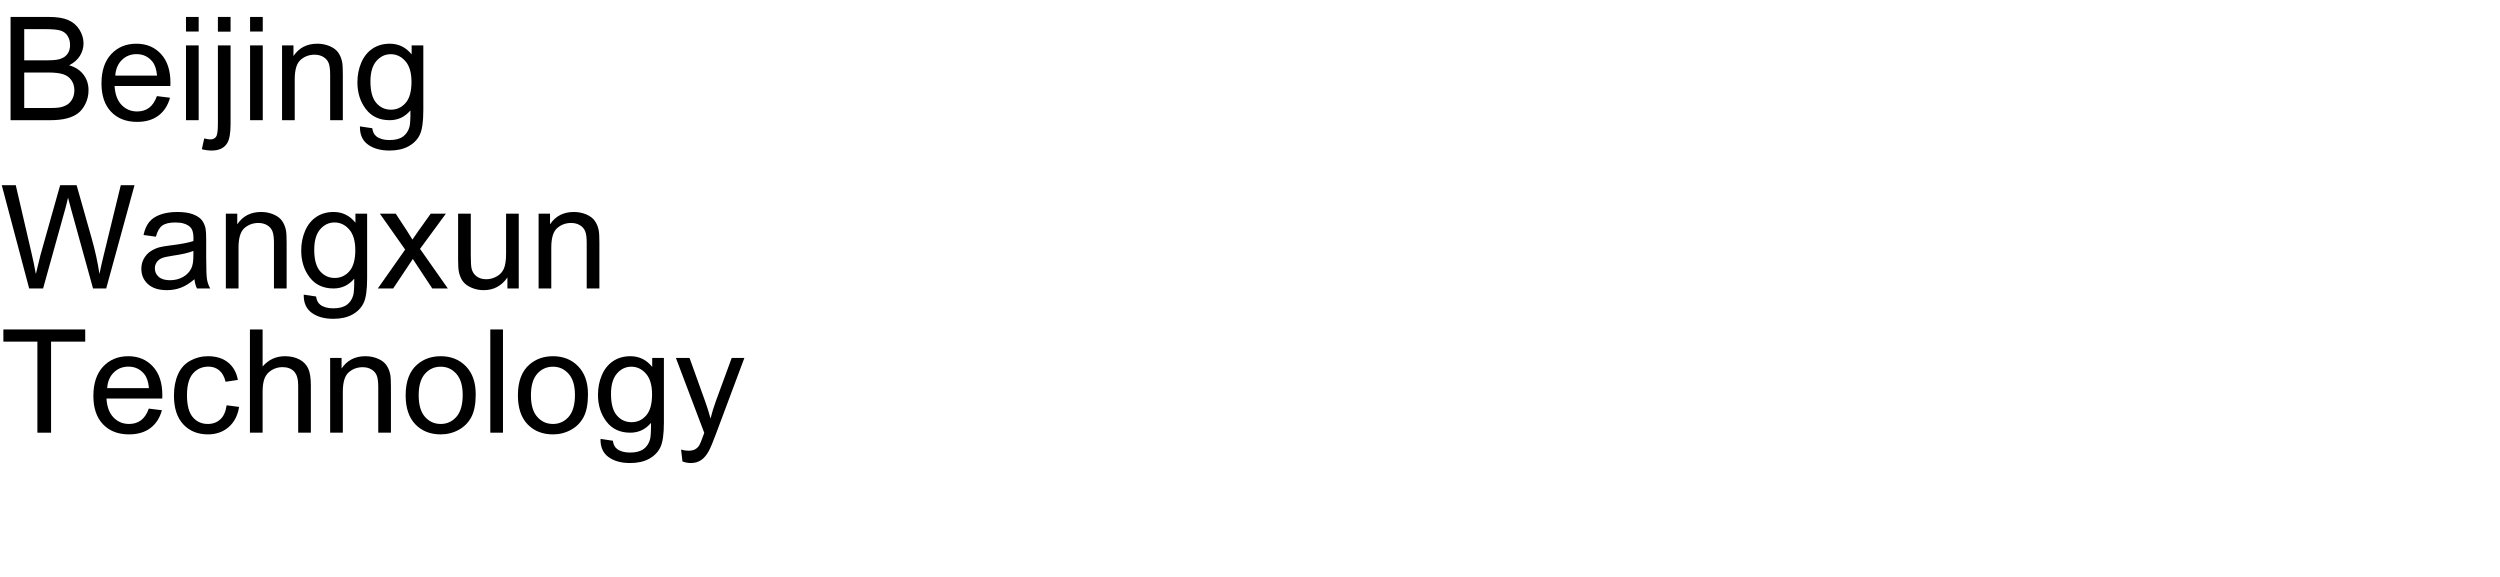
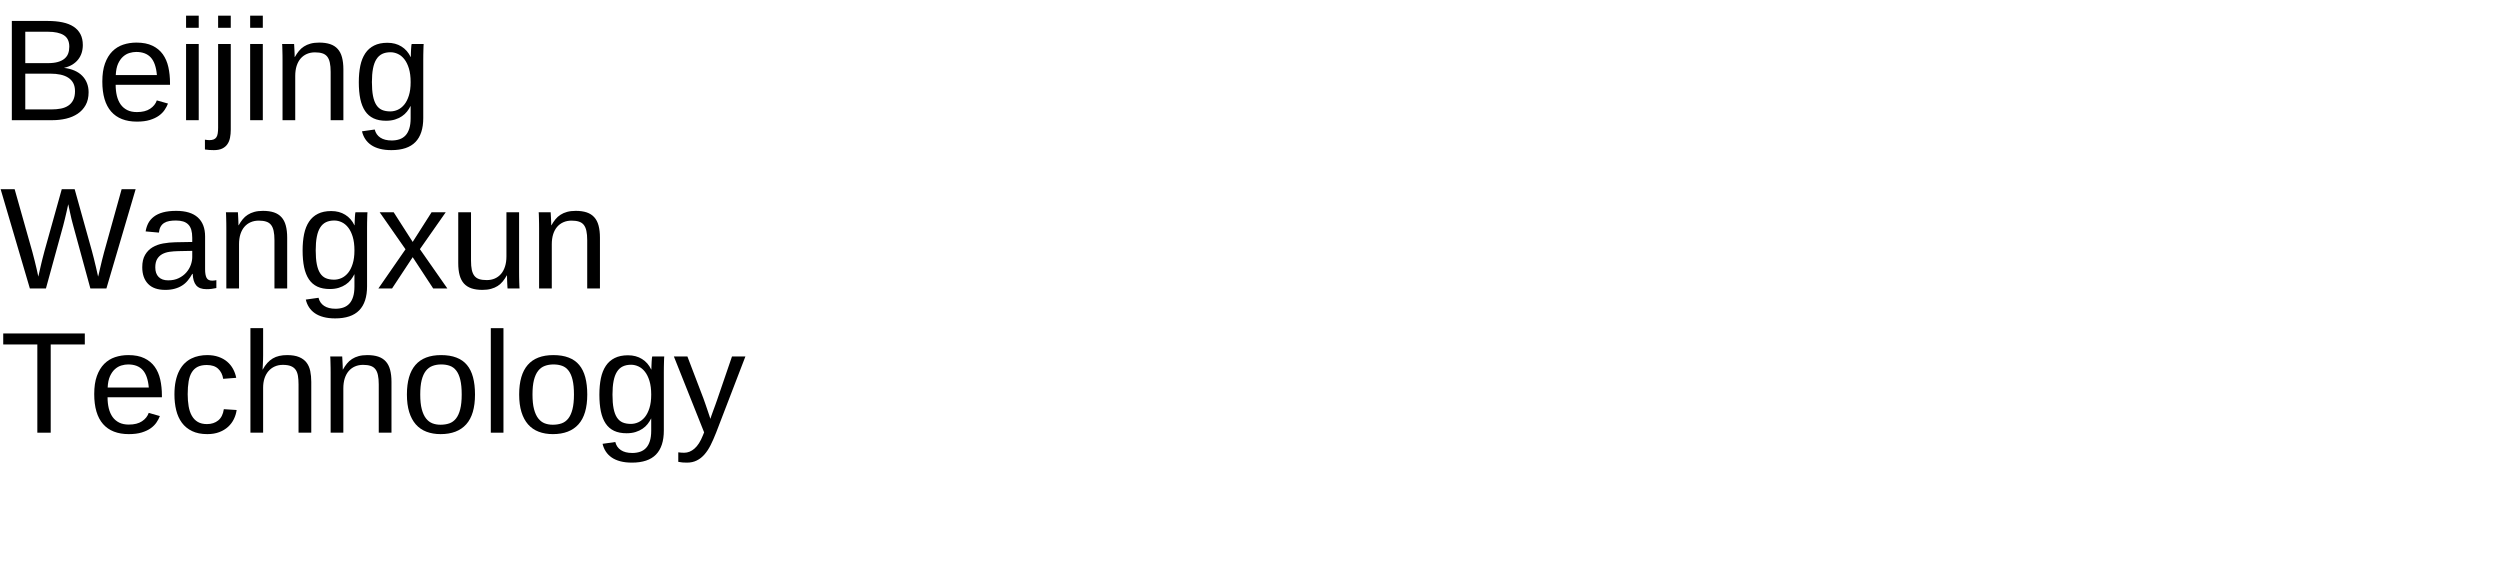
- <svg xmlns="http://www.w3.org/2000/svg" xmlns:xlink="http://www.w3.org/1999/xlink" width="1040" height="240" viewBox="0 0 1040 240">
+ <svg xmlns="http://www.w3.org/2000/svg" xmlns:xlink="http://www.w3.org/1999/xlink" width="1040pt" height="240pt" viewBox="0 0 1040 240" version="1.1">
  <defs>
    <g>
-       <g id="glyph-0-0">
-         <path d="M 4.395 0 L 4.395 -42.949 L 20.508 -42.949 C 23.789 -42.949 26.422 -42.516 28.402 -41.645 C 30.387 -40.777 31.938 -39.438 33.062 -37.633 C 34.184 -35.824 34.746 -33.938 34.746 -31.961 C 34.746 -30.125 34.25 -28.398 33.25 -26.777 C 32.254 -25.156 30.75 -23.848 28.742 -22.852 C 31.34 -22.09 33.336 -20.789 34.73 -18.953 C 36.129 -17.117 36.828 -14.953 36.828 -12.453 C 36.828 -10.441 36.402 -8.57 35.551 -6.84 C 34.703 -5.113 33.652 -3.781 32.402 -2.844 C 31.152 -1.906 29.586 -1.195 27.699 -0.719 C 25.816 -0.238 23.508 0 20.773 0 Z M 10.078 -24.902 L 19.367 -24.902 C 21.887 -24.902 23.691 -25.07 24.785 -25.398 C 26.23 -25.828 27.32 -26.543 28.051 -27.539 C 28.785 -28.535 29.148 -29.785 29.148 -31.289 C 29.148 -32.715 28.809 -33.969 28.125 -35.055 C 27.441 -36.137 26.465 -36.879 25.195 -37.281 C 23.926 -37.68 21.75 -37.883 18.664 -37.883 L 10.078 -37.883 Z M 10.078 -5.07 L 20.773 -5.07 C 22.609 -5.07 23.898 -5.137 24.641 -5.273 C 25.949 -5.508 27.039 -5.898 27.922 -6.445 C 28.801 -6.992 29.523 -7.789 30.086 -8.832 C 30.652 -9.879 30.938 -11.086 30.938 -12.453 C 30.938 -14.055 30.527 -15.445 29.707 -16.625 C 28.887 -17.809 27.75 -18.637 26.293 -19.117 C 24.84 -19.594 22.742 -19.836 20.008 -19.836 L 10.078 -19.836 Z M 10.078 -5.07 " />
-       </g>
-       <g id="glyph-0-1">
-         <path d="M 25.254 -10.02 L 30.703 -9.344 C 29.844 -6.16 28.25 -3.691 25.93 -1.934 C 23.605 -0.176 20.633 0.703 17.023 0.703 C 12.473 0.703 8.863 -0.699 6.195 -3.5 C 3.531 -6.305 2.195 -10.234 2.195 -15.293 C 2.195 -20.527 3.547 -24.59 6.242 -27.48 C 8.938 -30.371 12.43 -31.816 16.727 -31.816 C 20.887 -31.816 24.289 -30.398 26.922 -27.57 C 29.559 -24.738 30.879 -20.75 30.879 -15.617 C 30.879 -15.305 30.867 -14.836 30.852 -14.211 L 7.648 -14.211 C 7.844 -10.793 8.809 -8.172 10.547 -6.359 C 12.285 -4.543 14.453 -3.633 17.051 -3.633 C 18.984 -3.633 20.633 -4.141 22 -5.156 C 23.367 -6.172 24.453 -7.793 25.254 -10.02 Z M 7.938 -18.547 L 25.312 -18.547 C 25.078 -21.164 24.414 -23.125 23.32 -24.434 C 21.641 -26.465 19.461 -27.48 16.789 -27.48 C 14.367 -27.48 12.328 -26.672 10.68 -25.047 C 9.027 -23.426 8.117 -21.258 7.938 -18.547 Z M 7.938 -18.547 " />
-       </g>
-       <g id="glyph-0-2">
-         <path d="M 3.984 -36.883 L 3.984 -42.949 L 9.258 -42.949 L 9.258 -36.883 Z M 3.984 0 L 3.984 -31.113 L 9.258 -31.113 L 9.258 0 Z M 3.984 0 " />
-       </g>
-       <g id="glyph-0-3">
-         <path d="M 3.926 -36.828 L 3.926 -42.949 L 9.199 -42.949 L 9.199 -36.828 Z M -2.754 12.07 L -1.758 7.586 C -0.703 7.859 0.125 8 0.734 8 C 1.809 8 2.609 7.641 3.133 6.93 C 3.66 6.215 3.926 4.434 3.926 1.582 L 3.926 -31.113 L 9.199 -31.113 L 9.199 1.699 C 9.199 5.527 8.703 8.195 7.703 9.695 C 6.434 11.648 4.328 12.625 1.375 12.625 C -0.051 12.625 -1.426 12.441 -2.754 12.07 Z M -2.754 12.07 " />
-       </g>
-       <g id="glyph-0-4">
-         <path d="M 3.953 0 L 3.953 -31.113 L 8.703 -31.113 L 8.703 -26.688 C 10.988 -30.105 14.289 -31.816 18.602 -31.816 C 20.477 -31.816 22.203 -31.48 23.773 -30.805 C 25.348 -30.133 26.523 -29.25 27.305 -28.156 C 28.086 -27.062 28.633 -25.762 28.945 -24.258 C 29.141 -23.281 29.238 -21.57 29.238 -19.133 L 29.238 0 L 23.965 0 L 23.965 -18.926 C 23.965 -21.074 23.758 -22.68 23.352 -23.746 C 22.941 -24.809 22.211 -25.66 21.168 -26.293 C 20.121 -26.93 18.898 -27.246 17.492 -27.246 C 15.246 -27.246 13.305 -26.531 11.676 -25.109 C 10.043 -23.684 9.227 -20.977 9.227 -16.992 L 9.227 0 Z M 3.953 0 " />
-       </g>
-       <g id="glyph-0-5">
-         <path d="M 2.988 2.578 L 8.117 3.34 C 8.332 4.922 8.926 6.074 9.902 6.797 C 11.211 7.773 13 8.262 15.266 8.262 C 17.707 8.262 19.59 7.773 20.918 6.797 C 22.246 5.82 23.145 4.453 23.613 2.695 C 23.887 1.621 24.016 -0.633 23.992 -4.07 C 21.688 -1.355 18.82 0 15.383 0 C 11.105 0 7.793 -1.543 5.449 -4.629 C 3.105 -7.715 1.934 -11.414 1.934 -15.734 C 1.934 -18.703 2.469 -21.441 3.547 -23.949 C 4.621 -26.461 6.176 -28.398 8.219 -29.766 C 10.258 -31.133 12.656 -31.816 15.41 -31.816 C 19.082 -31.816 22.109 -30.332 24.492 -27.363 L 24.492 -31.113 L 29.355 -31.113 L 29.355 -4.219 C 29.355 0.625 28.863 4.059 27.875 6.078 C 26.891 8.102 25.328 9.695 23.188 10.867 C 21.051 12.039 18.418 12.625 15.293 12.625 C 11.582 12.625 8.586 11.793 6.297 10.121 C 4.012 8.453 2.91 5.938 2.988 2.578 Z M 7.352 -16.113 C 7.352 -12.031 8.164 -9.055 9.785 -7.18 C 11.406 -5.305 13.438 -4.367 15.879 -4.367 C 18.301 -4.367 20.332 -5.297 21.973 -7.164 C 23.613 -9.027 24.434 -11.953 24.434 -15.938 C 24.434 -19.746 23.59 -22.617 21.898 -24.551 C 20.211 -26.484 18.172 -27.453 15.789 -27.453 C 13.445 -27.453 11.453 -26.5 9.812 -24.594 C 8.172 -22.691 7.352 -19.863 7.352 -16.113 Z M 7.352 -16.113 " />
-       </g>
-       <g id="glyph-0-6">
-         <path d="M 12.129 0 L 0.734 -42.949 L 6.562 -42.949 L 13.094 -14.797 C 13.797 -11.848 14.406 -8.914 14.914 -6.008 C 16.008 -10.598 16.648 -13.242 16.844 -13.945 L 25.02 -42.949 L 31.875 -42.949 L 38.027 -21.211 C 39.57 -15.82 40.684 -10.75 41.367 -6.008 C 41.914 -8.723 42.625 -11.836 43.508 -15.352 L 50.242 -42.949 L 55.957 -42.949 L 44.18 0 L 38.703 0 L 29.648 -32.727 C 28.887 -35.461 28.438 -37.141 28.301 -37.766 C 27.852 -35.793 27.43 -34.109 27.039 -32.727 L 17.93 0 Z M 12.129 0 " />
-       </g>
-       <g id="glyph-0-7">
-         <path d="M 24.258 -3.836 C 22.305 -2.176 20.426 -1.008 18.617 -0.32 C 16.812 0.363 14.875 0.703 12.805 0.703 C 9.387 0.703 6.758 -0.133 4.922 -1.801 C 3.086 -3.473 2.168 -5.605 2.168 -8.203 C 2.168 -9.727 2.516 -11.117 3.207 -12.379 C 3.902 -13.637 4.809 -14.648 5.934 -15.41 C 7.055 -16.172 8.32 -16.75 9.727 -17.141 C 10.762 -17.414 12.324 -17.676 14.414 -17.93 C 18.672 -18.438 21.805 -19.043 23.82 -19.746 C 23.84 -20.469 23.848 -20.93 23.848 -21.125 C 23.848 -23.273 23.352 -24.785 22.352 -25.664 C 21.004 -26.855 19.004 -27.453 16.348 -27.453 C 13.867 -27.453 12.035 -27.016 10.855 -26.148 C 9.672 -25.277 8.797 -23.742 8.234 -21.531 L 3.078 -22.234 C 3.547 -24.441 4.316 -26.227 5.391 -27.582 C 6.465 -28.941 8.016 -29.984 10.047 -30.719 C 12.078 -31.449 14.434 -31.816 17.109 -31.816 C 19.766 -31.816 21.922 -31.504 23.586 -30.879 C 25.246 -30.254 26.465 -29.469 27.246 -28.52 C 28.027 -27.574 28.574 -26.375 28.887 -24.93 C 29.062 -24.031 29.148 -22.414 29.148 -20.07 L 29.148 -13.039 C 29.148 -8.137 29.262 -5.035 29.488 -3.734 C 29.711 -2.438 30.156 -1.191 30.82 0 L 25.312 0 C 24.766 -1.094 24.414 -2.375 24.258 -3.836 Z M 23.82 -15.617 C 21.906 -14.836 19.031 -14.172 15.203 -13.625 C 13.035 -13.312 11.504 -12.961 10.605 -12.57 C 9.707 -12.18 9.016 -11.605 8.523 -10.855 C 8.035 -10.102 7.793 -9.266 7.793 -8.352 C 7.793 -6.945 8.324 -5.773 9.391 -4.836 C 10.453 -3.898 12.012 -3.43 14.062 -3.43 C 16.094 -3.43 17.898 -3.871 19.484 -4.762 C 21.066 -5.648 22.227 -6.867 22.969 -8.406 C 23.535 -9.598 23.82 -11.359 23.82 -13.68 Z M 23.82 -15.617 " />
-       </g>
-       <g id="glyph-0-8">
-         <path d="M 0.438 0 L 11.805 -16.172 L 1.289 -31.113 L 7.883 -31.113 L 12.656 -23.82 C 13.555 -22.434 14.277 -21.27 14.824 -20.332 C 15.684 -21.621 16.477 -22.766 17.195 -23.758 L 22.441 -31.113 L 28.742 -31.113 L 17.988 -16.465 L 29.562 0 L 23.086 0 L 16.699 -9.668 L 15 -12.273 L 6.828 0 Z M 0.438 0 " />
-       </g>
-       <g id="glyph-0-9">
-         <path d="M 24.344 0 L 24.344 -4.57 C 21.922 -1.055 18.633 0.703 14.473 0.703 C 12.637 0.703 10.922 0.352 9.332 -0.352 C 7.738 -1.055 6.559 -1.938 5.785 -3.004 C 5.016 -4.066 4.473 -5.371 4.16 -6.914 C 3.945 -7.949 3.836 -9.59 3.836 -11.836 L 3.836 -31.113 L 9.109 -31.113 L 9.109 -13.859 C 9.109 -11.105 9.219 -9.25 9.434 -8.289 C 9.766 -6.902 10.469 -5.816 11.543 -5.023 C 12.617 -4.234 13.945 -3.836 15.527 -3.836 C 17.109 -3.836 18.594 -4.242 19.98 -5.055 C 21.367 -5.863 22.348 -6.969 22.926 -8.363 C 23.5 -9.762 23.789 -11.789 23.789 -14.445 L 23.789 -31.113 L 29.062 -31.113 L 29.062 0 Z M 24.344 0 " />
-       </g>
-       <g id="glyph-0-10">
-         <path d="M 15.555 0 L 15.555 -37.883 L 1.406 -37.883 L 1.406 -42.949 L 35.449 -42.949 L 35.449 -37.883 L 21.242 -37.883 L 21.242 0 Z M 15.555 0 " />
-       </g>
-       <g id="glyph-0-11">
-         <path d="M 24.258 -11.398 L 29.445 -10.723 C 28.879 -7.148 27.426 -4.352 25.094 -2.328 C 22.758 -0.309 19.891 0.703 16.492 0.703 C 12.234 0.703 8.812 -0.688 6.227 -3.473 C 3.637 -6.254 2.344 -10.242 2.344 -15.438 C 2.344 -18.797 2.898 -21.738 4.016 -24.258 C 5.129 -26.777 6.82 -28.668 9.098 -29.926 C 11.371 -31.188 13.848 -31.816 16.523 -31.816 C 19.902 -31.816 22.664 -30.961 24.812 -29.254 C 26.961 -27.543 28.34 -25.117 28.945 -21.973 L 23.82 -21.18 C 23.332 -23.27 22.465 -24.844 21.227 -25.898 C 19.984 -26.953 18.484 -27.48 16.727 -27.48 C 14.07 -27.48 11.914 -26.527 10.254 -24.625 C 8.594 -22.719 7.766 -19.707 7.766 -15.586 C 7.766 -11.406 8.562 -8.367 10.164 -6.477 C 11.766 -4.582 13.859 -3.633 16.438 -3.633 C 18.508 -3.633 20.234 -4.266 21.621 -5.539 C 23.008 -6.809 23.887 -8.758 24.258 -11.398 Z M 24.258 -11.398 " />
-       </g>
-       <g id="glyph-0-12">
-         <path d="M 3.953 0 L 3.953 -42.949 L 9.227 -42.949 L 9.227 -27.539 C 11.688 -30.391 14.797 -31.816 18.547 -31.816 C 20.852 -31.816 22.852 -31.363 24.551 -30.453 C 26.25 -29.547 27.465 -28.289 28.199 -26.688 C 28.93 -25.086 29.297 -22.766 29.297 -19.719 L 29.297 0 L 24.023 0 L 24.023 -19.719 C 24.023 -22.355 23.453 -24.273 22.309 -25.473 C 21.168 -26.676 19.551 -27.273 17.461 -27.273 C 15.898 -27.273 14.43 -26.871 13.051 -26.059 C 11.676 -25.25 10.695 -24.148 10.109 -22.766 C 9.523 -21.379 9.227 -19.461 9.227 -17.023 L 9.227 0 Z M 3.953 0 " />
-       </g>
-       <g id="glyph-0-13">
-         <path d="M 1.992 -15.555 C 1.992 -21.316 3.594 -25.586 6.797 -28.359 C 9.473 -30.664 12.734 -31.816 16.582 -31.816 C 20.859 -31.816 24.355 -30.414 27.07 -27.613 C 29.785 -24.809 31.141 -20.938 31.141 -15.996 C 31.141 -11.992 30.543 -8.844 29.34 -6.547 C 28.141 -4.254 26.391 -2.469 24.098 -1.203 C 21.801 0.066 19.297 0.703 16.582 0.703 C 12.227 0.703 8.707 -0.695 6.02 -3.484 C 3.336 -6.277 1.992 -10.305 1.992 -15.555 Z M 7.414 -15.555 C 7.414 -11.57 8.281 -8.59 10.02 -6.605 C 11.758 -4.625 13.945 -3.633 16.582 -3.633 C 19.199 -3.633 21.375 -4.629 23.117 -6.621 C 24.855 -8.613 25.723 -11.648 25.723 -15.734 C 25.723 -19.582 24.848 -22.496 23.102 -24.477 C 21.352 -26.461 19.18 -27.453 16.582 -27.453 C 13.945 -27.453 11.758 -26.465 10.02 -24.492 C 8.281 -22.52 7.414 -19.539 7.414 -15.555 Z M 7.414 -15.555 " />
-       </g>
-       <g id="glyph-0-14">
-         <path d="M 3.836 0 L 3.836 -42.949 L 9.109 -42.949 L 9.109 0 Z M 3.836 0 " />
-       </g>
-       <g id="glyph-0-15">
-         <path d="M 3.719 11.984 L 3.133 7.031 C 4.285 7.344 5.293 7.5 6.152 7.5 C 7.324 7.5 8.262 7.305 8.965 6.914 C 9.668 6.523 10.242 5.977 10.695 5.273 C 11.027 4.746 11.562 3.438 12.305 1.348 C 12.402 1.055 12.559 0.625 12.773 0.059 L 0.969 -31.113 L 6.648 -31.113 L 13.125 -13.094 C 13.965 -10.809 14.719 -8.406 15.383 -5.891 C 15.988 -8.312 16.711 -10.672 17.547 -12.977 L 24.199 -31.113 L 29.473 -31.113 L 17.637 0.527 C 16.367 3.945 15.383 6.297 14.68 7.586 C 13.742 9.324 12.664 10.602 11.453 11.41 C 10.242 12.223 8.797 12.625 7.117 12.625 C 6.102 12.625 4.969 12.414 3.719 11.984 Z M 3.719 11.984 " />
-       </g>
+       <symbol overflow="visible" id="glyph0-0">
+         <path style="stroke:none;" d="M 2 0 L 2 -39.984 L 17.938 -39.984 L 17.938 0 Z M 3.984 -2 L 15.938 -2 L 15.938 -38 L 3.984 -38 Z M 3.984 -2 " />
+       </symbol>
+       <symbol overflow="visible" id="glyph0-1">
+         <path style="stroke:none;" d="M 36.859 -11.625 C 36.859 -9.539 36.445 -7.758 35.625 -6.281 C 34.801 -4.812 33.695 -3.613 32.312 -2.688 C 30.926 -1.758 29.316 -1.078 27.484 -0.641 C 25.648 -0.211 23.719 0 21.688 0 L 4.922 0 L 4.922 -41.281 L 19.922 -41.281 C 22.203 -41.281 24.238 -41.086 26.031 -40.703 C 27.832 -40.328 29.359 -39.727 30.609 -38.906 C 31.859 -38.082 32.812 -37.039 33.469 -35.781 C 34.125 -34.52 34.453 -33.016 34.453 -31.266 C 34.453 -30.109 34.289 -29.02 33.969 -28 C 33.645 -26.988 33.156 -26.066 32.5 -25.234 C 31.852 -24.41 31.035 -23.695 30.047 -23.094 C 29.055 -22.5 27.91 -22.055 26.609 -21.766 C 28.266 -21.566 29.734 -21.188 31.016 -20.625 C 32.297 -20.062 33.363 -19.336 34.219 -18.453 C 35.082 -17.578 35.738 -16.555 36.188 -15.391 C 36.633 -14.234 36.859 -12.977 36.859 -11.625 Z M 28.828 -30.594 C 28.828 -32.812 28.066 -34.398 26.547 -35.359 C 25.023 -36.316 22.816 -36.797 19.922 -36.797 L 10.516 -36.797 L 10.516 -23.734 L 19.922 -23.734 C 21.566 -23.734 22.953 -23.895 24.078 -24.219 C 25.211 -24.539 26.129 -25 26.828 -25.594 C 27.535 -26.188 28.047 -26.898 28.359 -27.734 C 28.672 -28.578 28.828 -29.531 28.828 -30.594 Z M 31.203 -12.078 C 31.203 -13.379 30.961 -14.488 30.484 -15.406 C 30.004 -16.32 29.316 -17.07 28.422 -17.656 C 27.523 -18.25 26.445 -18.68 25.188 -18.953 C 23.926 -19.223 22.516 -19.359 20.953 -19.359 L 10.516 -19.359 L 10.516 -4.484 L 21.391 -4.484 C 22.816 -4.484 24.129 -4.598 25.328 -4.828 C 26.523 -5.066 27.555 -5.477 28.422 -6.062 C 29.297 -6.645 29.977 -7.426 30.469 -8.406 C 30.957 -9.383 31.203 -10.609 31.203 -12.078 Z M 31.203 -12.078 " />
+       </symbol>
+       <symbol overflow="visible" id="glyph0-2">
+         <path style="stroke:none;" d="M 8.094 -14.734 C 8.094 -13.078 8.258 -11.551 8.594 -10.156 C 8.938 -8.758 9.461 -7.555 10.172 -6.547 C 10.891 -5.547 11.805 -4.766 12.922 -4.203 C 14.035 -3.648 15.375 -3.375 16.938 -3.375 C 19.219 -3.375 21.047 -3.832 22.422 -4.75 C 23.805 -5.664 24.738 -6.828 25.219 -8.234 L 29.859 -6.922 C 29.523 -6.035 29.055 -5.148 28.453 -4.266 C 27.859 -3.379 27.062 -2.578 26.062 -1.859 C 25.07 -1.148 23.828 -0.562 22.328 -0.094 C 20.836 0.363 19.039 0.594 16.938 0.594 C 12.25 0.594 8.676 -0.801 6.219 -3.594 C 3.77 -6.395 2.547 -10.551 2.547 -16.062 C 2.547 -19.031 2.914 -21.539 3.656 -23.594 C 4.406 -25.656 5.422 -27.332 6.703 -28.625 C 7.992 -29.914 9.5 -30.848 11.219 -31.422 C 12.938 -31.992 14.773 -32.281 16.734 -32.281 C 19.391 -32.281 21.609 -31.848 23.391 -30.984 C 25.18 -30.129 26.617 -28.945 27.703 -27.438 C 28.785 -25.926 29.555 -24.145 30.016 -22.094 C 30.473 -20.039 30.703 -17.82 30.703 -15.438 L 30.703 -14.734 Z M 25.25 -18.781 C 24.957 -22.125 24.109 -24.562 22.703 -26.094 C 21.297 -27.625 19.273 -28.391 16.641 -28.391 C 15.766 -28.391 14.844 -28.25 13.875 -27.969 C 12.906 -27.688 12.008 -27.18 11.188 -26.453 C 10.375 -25.734 9.68 -24.754 9.109 -23.516 C 8.547 -22.273 8.223 -20.695 8.141 -18.781 Z M 25.25 -18.781 " />
+       </symbol>
+       <symbol overflow="visible" id="glyph0-3">
+         <path style="stroke:none;" d="M 4.016 -38.438 L 4.016 -43.484 L 9.281 -43.484 L 9.281 -38.438 Z M 4.016 0 L 4.016 -31.703 L 9.281 -31.703 L 9.281 0 Z M 4.016 0 " />
+       </symbol>
+       <symbol overflow="visible" id="glyph0-4">
+         <path style="stroke:none;" d="M 4.016 -38.438 L 4.016 -43.484 L 9.281 -43.484 L 9.281 -38.438 Z M 9.281 3.922 C 9.281 5.141 9.176 6.266 8.969 7.297 C 8.77 8.328 8.406 9.223 7.875 9.984 C 7.352 10.754 6.633 11.359 5.719 11.797 C 4.812 12.234 3.656 12.453 2.25 12.453 C 1.594 12.453 0.945 12.43 0.312 12.391 C -0.32 12.348 -0.914 12.281 -1.469 12.188 L -1.469 8.109 C -1.207 8.148 -0.898 8.191 -0.547 8.234 C -0.203 8.273 0.098 8.297 0.359 8.297 C 1.098 8.297 1.707 8.195 2.188 8 C 2.664 7.801 3.039 7.492 3.312 7.078 C 3.582 6.66 3.766 6.125 3.859 5.469 C 3.961 4.812 4.016 4.035 4.016 3.141 L 4.016 -31.703 L 9.281 -31.703 Z M 9.281 3.922 " />
+       </symbol>
+       <symbol overflow="visible" id="glyph0-5">
+         <path style="stroke:none;" d="M 24.172 0 L 24.172 -20.094 C 24.172 -21.633 24.055 -22.922 23.828 -23.953 C 23.609 -24.992 23.242 -25.832 22.734 -26.469 C 22.223 -27.102 21.551 -27.551 20.719 -27.812 C 19.895 -28.082 18.867 -28.219 17.641 -28.219 C 16.391 -28.219 15.258 -27.992 14.25 -27.547 C 13.25 -27.109 12.391 -26.473 11.672 -25.641 C 10.961 -24.816 10.41 -23.797 10.016 -22.578 C 9.629 -21.359 9.438 -19.957 9.438 -18.375 L 9.438 0 L 4.156 0 L 4.156 -24.938 C 4.156 -25.594 4.148 -26.285 4.141 -27.016 C 4.129 -27.754 4.113 -28.453 4.094 -29.109 C 4.082 -29.766 4.066 -30.328 4.047 -30.797 C 4.023 -31.266 4.004 -31.566 3.984 -31.703 L 8.969 -31.703 C 8.988 -31.598 9.004 -31.332 9.016 -30.906 C 9.035 -30.477 9.062 -29.984 9.094 -29.422 C 9.125 -28.867 9.148 -28.301 9.172 -27.719 C 9.191 -27.145 9.203 -26.664 9.203 -26.281 L 9.281 -26.281 C 9.789 -27.195 10.348 -28.023 10.953 -28.766 C 11.555 -29.516 12.258 -30.145 13.062 -30.656 C 13.863 -31.176 14.781 -31.578 15.812 -31.859 C 16.852 -32.141 18.055 -32.281 19.422 -32.281 C 21.18 -32.281 22.695 -32.066 23.969 -31.641 C 25.238 -31.211 26.281 -30.547 27.094 -29.641 C 27.914 -28.742 28.516 -27.586 28.891 -26.172 C 29.273 -24.754 29.469 -23.07 29.469 -21.125 L 29.469 0 Z M 24.172 0 " />
+       </symbol>
+       <symbol overflow="visible" id="glyph0-6">
+         <path style="stroke:none;" d="M 16.062 12.453 C 14.238 12.453 12.625 12.266 11.219 11.891 C 9.812 11.523 8.609 10.992 7.609 10.297 C 6.617 9.609 5.812 8.785 5.188 7.828 C 4.562 6.867 4.113 5.801 3.844 4.625 L 9.141 3.875 C 9.492 5.332 10.27 6.457 11.469 7.25 C 12.664 8.039 14.242 8.438 16.203 8.438 C 17.391 8.438 18.473 8.27 19.453 7.938 C 20.43 7.602 21.258 7.07 21.938 6.344 C 22.625 5.613 23.148 4.66 23.516 3.484 C 23.891 2.316 24.078 0.891 24.078 -0.797 L 24.078 -5.891 L 24.031 -5.891 C 23.633 -5.086 23.145 -4.316 22.562 -3.578 C 21.988 -2.848 21.285 -2.203 20.453 -1.641 C 19.629 -1.078 18.672 -0.625 17.578 -0.281 C 16.484 0.062 15.234 0.234 13.828 0.234 C 11.816 0.234 10.094 -0.098 8.656 -0.766 C 7.219 -1.441 6.047 -2.453 5.141 -3.797 C 4.234 -5.148 3.566 -6.828 3.141 -8.828 C 2.723 -10.836 2.516 -13.16 2.516 -15.797 C 2.516 -18.328 2.723 -20.609 3.141 -22.641 C 3.566 -24.672 4.254 -26.395 5.203 -27.812 C 6.148 -29.227 7.379 -30.312 8.891 -31.062 C 10.398 -31.82 12.242 -32.203 14.422 -32.203 C 16.66 -32.203 18.602 -31.688 20.25 -30.656 C 21.906 -29.633 23.18 -28.176 24.078 -26.281 L 24.141 -26.281 C 24.141 -26.77 24.156 -27.316 24.188 -27.922 C 24.219 -28.523 24.242 -29.094 24.266 -29.625 C 24.297 -30.164 24.332 -30.629 24.375 -31.016 C 24.414 -31.41 24.457 -31.641 24.5 -31.703 L 29.5 -31.703 C 29.477 -31.523 29.457 -31.223 29.438 -30.797 C 29.426 -30.379 29.41 -29.879 29.391 -29.297 C 29.367 -28.711 29.352 -28.062 29.344 -27.344 C 29.332 -26.633 29.328 -25.898 29.328 -25.141 L 29.328 -0.906 C 29.328 3.531 28.238 6.863 26.062 9.094 C 23.883 11.332 20.551 12.453 16.062 12.453 Z M 24.078 -15.844 C 24.078 -18.051 23.836 -19.941 23.359 -21.516 C 22.879 -23.086 22.25 -24.367 21.469 -25.359 C 20.688 -26.359 19.789 -27.094 18.781 -27.562 C 17.781 -28.031 16.754 -28.266 15.703 -28.266 C 14.359 -28.266 13.203 -28.031 12.234 -27.562 C 11.266 -27.094 10.461 -26.352 9.828 -25.344 C 9.191 -24.344 8.723 -23.055 8.422 -21.484 C 8.117 -19.91 7.969 -18.031 7.969 -15.844 C 7.969 -13.562 8.117 -11.645 8.422 -10.094 C 8.723 -8.539 9.188 -7.285 9.812 -6.328 C 10.438 -5.367 11.227 -4.68 12.188 -4.266 C 13.145 -3.859 14.285 -3.656 15.609 -3.656 C 16.672 -3.656 17.703 -3.879 18.703 -4.328 C 19.711 -4.785 20.617 -5.5 21.422 -6.469 C 22.223 -7.445 22.863 -8.707 23.344 -10.25 C 23.832 -11.789 24.078 -13.656 24.078 -15.844 Z M 24.078 -15.844 " />
+       </symbol>
+       <symbol overflow="visible" id="glyph0-7">
+         <path style="stroke:none;" d="M 44.266 0 L 37.594 0 L 30.438 -26.219 C 30.227 -26.957 30 -27.832 29.75 -28.844 C 29.508 -29.863 29.289 -30.836 29.094 -31.766 C 28.852 -32.836 28.617 -33.93 28.391 -35.047 C 28.141 -33.91 27.895 -32.805 27.656 -31.734 C 27.438 -30.797 27.207 -29.828 26.969 -28.828 C 26.738 -27.828 26.52 -26.957 26.312 -26.219 L 19.109 0 L 12.422 0 L 0.266 -41.281 L 6.094 -41.281 L 13.5 -15.062 C 13.832 -13.832 14.148 -12.609 14.453 -11.391 C 14.754 -10.18 15.016 -9.098 15.234 -8.141 C 15.484 -7.016 15.719 -5.941 15.938 -4.922 C 16.227 -6.266 16.531 -7.594 16.844 -8.906 C 16.977 -9.457 17.113 -10.035 17.25 -10.641 C 17.395 -11.242 17.539 -11.836 17.688 -12.422 C 17.832 -13.004 17.977 -13.562 18.125 -14.094 C 18.27 -14.633 18.398 -15.133 18.516 -15.594 L 25.688 -41.281 L 31.062 -41.281 L 38.234 -15.594 C 38.348 -15.133 38.477 -14.633 38.625 -14.094 C 38.77 -13.562 38.914 -13.008 39.062 -12.438 C 39.207 -11.863 39.348 -11.27 39.484 -10.656 C 39.629 -10.051 39.77 -9.477 39.906 -8.938 C 40.219 -7.625 40.52 -6.285 40.812 -4.922 C 40.832 -4.922 40.922 -5.254 41.078 -5.922 C 41.234 -6.598 41.426 -7.441 41.656 -8.453 C 41.895 -9.473 42.156 -10.57 42.438 -11.75 C 42.719 -12.938 43.004 -14.039 43.297 -15.062 L 50.594 -41.281 L 56.422 -41.281 Z M 44.266 0 " />
+       </symbol>
+       <symbol overflow="visible" id="glyph0-8">
+         <path style="stroke:none;" d="M 12.125 0.594 C 8.945 0.594 6.555 -0.242 4.953 -1.922 C 3.348 -3.609 2.547 -5.914 2.547 -8.844 C 2.547 -10.938 2.941 -12.648 3.734 -13.984 C 4.523 -15.328 5.562 -16.379 6.844 -17.141 C 8.125 -17.898 9.582 -18.426 11.219 -18.719 C 12.863 -19.008 14.535 -19.176 16.234 -19.219 L 23.344 -19.344 L 23.344 -21.062 C 23.344 -22.375 23.207 -23.488 22.938 -24.406 C 22.664 -25.32 22.242 -26.062 21.672 -26.625 C 21.109 -27.195 20.398 -27.613 19.547 -27.875 C 18.703 -28.133 17.703 -28.266 16.547 -28.266 C 15.535 -28.266 14.617 -28.191 13.797 -28.047 C 12.973 -27.898 12.258 -27.633 11.656 -27.25 C 11.051 -26.875 10.562 -26.359 10.188 -25.703 C 9.82 -25.055 9.582 -24.234 9.469 -23.234 L 3.953 -23.734 C 4.148 -24.984 4.52 -26.129 5.062 -27.172 C 5.613 -28.211 6.391 -29.113 7.391 -29.875 C 8.398 -30.645 9.66 -31.238 11.172 -31.656 C 12.691 -32.07 14.523 -32.281 16.672 -32.281 C 20.648 -32.281 23.645 -31.367 25.656 -29.547 C 27.676 -27.723 28.688 -25.082 28.688 -21.625 L 28.688 -7.969 C 28.688 -6.406 28.891 -5.227 29.297 -4.438 C 29.703 -3.645 30.484 -3.25 31.641 -3.25 C 31.93 -3.25 32.223 -3.27 32.516 -3.312 C 32.805 -3.352 33.094 -3.398 33.375 -3.453 L 33.375 -0.172 C 32.707 -0.016 32.047 0.098 31.391 0.172 C 30.734 0.254 30.035 0.297 29.297 0.297 C 28.297 0.297 27.441 0.164 26.734 -0.094 C 26.023 -0.363 25.441 -0.766 24.984 -1.297 C 24.535 -1.836 24.191 -2.504 23.953 -3.297 C 23.723 -4.086 23.582 -5.008 23.531 -6.062 L 23.344 -6.062 C 22.781 -5.051 22.16 -4.133 21.484 -3.312 C 20.816 -2.488 20.031 -1.789 19.125 -1.219 C 18.227 -0.645 17.207 -0.203 16.062 0.109 C 14.926 0.43 13.613 0.594 12.125 0.594 Z M 13.328 -3.375 C 15.004 -3.375 16.473 -3.68 17.734 -4.297 C 18.992 -4.91 20.039 -5.695 20.875 -6.656 C 21.707 -7.613 22.328 -8.656 22.734 -9.781 C 23.141 -10.914 23.344 -12 23.344 -13.031 L 23.344 -15.641 L 17.578 -15.531 C 16.285 -15.508 15.055 -15.414 13.891 -15.25 C 12.734 -15.082 11.711 -14.754 10.828 -14.266 C 9.953 -13.773 9.254 -13.094 8.734 -12.219 C 8.223 -11.344 7.969 -10.191 7.969 -8.766 C 7.969 -7.047 8.43 -5.719 9.359 -4.781 C 10.285 -3.844 11.609 -3.375 13.328 -3.375 Z M 13.328 -3.375 " />
+       </symbol>
+       <symbol overflow="visible" id="glyph0-9">
+         <path style="stroke:none;" d="M 23.469 0 L 14.938 -13.016 L 6.359 0 L 0.672 0 L 11.953 -16.297 L 1.203 -31.703 L 7.031 -31.703 L 14.938 -19.359 L 22.797 -31.703 L 28.688 -31.703 L 17.938 -16.344 L 29.359 0 Z M 23.469 0 " />
+       </symbol>
+       <symbol overflow="visible" id="glyph0-10">
+         <path style="stroke:none;" d="M 9.203 -31.703 L 9.203 -11.609 C 9.203 -10.055 9.312 -8.766 9.531 -7.734 C 9.758 -6.703 10.125 -5.867 10.625 -5.234 C 11.133 -4.598 11.805 -4.145 12.641 -3.875 C 13.473 -3.613 14.504 -3.484 15.734 -3.484 C 16.984 -3.484 18.109 -3.703 19.109 -4.141 C 20.117 -4.586 20.977 -5.223 21.688 -6.047 C 22.406 -6.879 22.957 -7.906 23.344 -9.125 C 23.738 -10.344 23.938 -11.742 23.938 -13.328 L 23.938 -31.703 L 29.203 -31.703 L 29.203 -6.766 C 29.203 -6.098 29.207 -5.398 29.219 -4.672 C 29.227 -3.941 29.242 -3.25 29.266 -2.594 C 29.285 -1.938 29.305 -1.375 29.328 -0.906 C 29.348 -0.438 29.367 -0.133 29.391 0 L 24.406 0 C 24.383 -0.094 24.363 -0.352 24.344 -0.781 C 24.32 -1.219 24.297 -1.711 24.266 -2.266 C 24.242 -2.828 24.223 -3.395 24.203 -3.969 C 24.18 -4.539 24.172 -5.023 24.172 -5.422 L 24.078 -5.422 C 23.578 -4.504 23.02 -3.672 22.406 -2.922 C 21.801 -2.18 21.098 -1.551 20.297 -1.031 C 19.504 -0.52 18.586 -0.125 17.547 0.156 C 16.516 0.445 15.316 0.594 13.953 0.594 C 12.191 0.594 10.676 0.379 9.406 -0.047 C 8.133 -0.484 7.086 -1.148 6.266 -2.047 C 5.453 -2.953 4.852 -4.109 4.469 -5.516 C 4.082 -6.922 3.891 -8.609 3.891 -10.578 L 3.891 -31.703 Z M 9.203 -31.703 " />
+       </symbol>
+       <symbol overflow="visible" id="glyph0-11">
+         <path style="stroke:none;" d="M 21.094 -36.703 L 21.094 0 L 15.531 0 L 15.531 -36.703 L 1.344 -36.703 L 1.344 -41.281 L 35.281 -41.281 L 35.281 -36.703 Z M 21.094 -36.703 " />
+       </symbol>
+       <symbol overflow="visible" id="glyph0-12">
+         <path style="stroke:none;" d="M 8.062 -16 C 8.062 -14.176 8.191 -12.504 8.453 -10.984 C 8.711 -9.461 9.156 -8.148 9.781 -7.047 C 10.406 -5.941 11.227 -5.086 12.25 -4.484 C 13.281 -3.879 14.551 -3.578 16.062 -3.578 C 17.938 -3.578 19.5 -4.082 20.75 -5.094 C 22.008 -6.113 22.789 -7.676 23.094 -9.781 L 28.422 -9.438 C 28.242 -8.125 27.859 -6.863 27.266 -5.656 C 26.68 -4.445 25.883 -3.379 24.875 -2.453 C 23.875 -1.535 22.648 -0.797 21.203 -0.234 C 19.766 0.316 18.098 0.594 16.203 0.594 C 13.723 0.594 11.613 0.172 9.875 -0.672 C 8.133 -1.516 6.723 -2.672 5.641 -4.141 C 4.555 -5.617 3.77 -7.359 3.281 -9.359 C 2.789 -11.359 2.547 -13.531 2.547 -15.875 C 2.547 -18.008 2.723 -19.891 3.078 -21.516 C 3.43 -23.148 3.926 -24.578 4.562 -25.797 C 5.195 -27.016 5.941 -28.039 6.797 -28.875 C 7.66 -29.707 8.594 -30.367 9.594 -30.859 C 10.602 -31.359 11.66 -31.719 12.766 -31.938 C 13.879 -32.164 15.004 -32.281 16.141 -32.281 C 17.922 -32.281 19.504 -32.035 20.891 -31.547 C 22.273 -31.066 23.469 -30.398 24.469 -29.547 C 25.477 -28.691 26.297 -27.688 26.922 -26.531 C 27.547 -25.383 27.988 -24.148 28.25 -22.828 L 22.828 -22.406 C 22.547 -24.164 21.848 -25.562 20.734 -26.594 C 19.629 -27.633 18.051 -28.156 16 -28.156 C 14.488 -28.156 13.227 -27.906 12.219 -27.406 C 11.219 -26.906 10.406 -26.148 9.781 -25.141 C 9.156 -24.141 8.711 -22.879 8.453 -21.359 C 8.191 -19.836 8.062 -18.051 8.062 -16 Z M 8.062 -16 " />
+       </symbol>
+       <symbol overflow="visible" id="glyph0-13">
+         <path style="stroke:none;" d="M 9.281 -26.281 C 9.875 -27.352 10.508 -28.266 11.188 -29.016 C 11.875 -29.766 12.625 -30.383 13.438 -30.875 C 14.258 -31.363 15.16 -31.719 16.141 -31.938 C 17.117 -32.164 18.211 -32.281 19.422 -32.281 C 21.453 -32.281 23.117 -32.004 24.422 -31.453 C 25.723 -30.91 26.75 -30.145 27.5 -29.156 C 28.25 -28.176 28.766 -27 29.047 -25.625 C 29.328 -24.258 29.469 -22.758 29.469 -21.125 L 29.469 0 L 24.172 0 L 24.172 -20.094 C 24.172 -21.445 24.086 -22.629 23.922 -23.641 C 23.754 -24.66 23.438 -25.504 22.969 -26.172 C 22.5 -26.848 21.832 -27.359 20.969 -27.703 C 20.113 -28.047 19.004 -28.219 17.641 -28.219 C 16.391 -28.219 15.258 -27.988 14.25 -27.531 C 13.25 -27.082 12.391 -26.445 11.672 -25.625 C 10.961 -24.812 10.41 -23.816 10.016 -22.641 C 9.629 -21.473 9.438 -20.156 9.438 -18.688 L 9.438 0 L 4.156 0 L 4.156 -43.484 L 9.438 -43.484 L 9.438 -32.172 C 9.438 -31.523 9.426 -30.879 9.406 -30.234 C 9.383 -29.586 9.359 -28.988 9.328 -28.438 C 9.297 -27.895 9.27 -27.43 9.25 -27.047 C 9.238 -26.672 9.223 -26.414 9.203 -26.281 Z M 9.281 -26.281 " />
+       </symbol>
+       <symbol overflow="visible" id="glyph0-14">
+         <path style="stroke:none;" d="M 30.844 -15.875 C 30.844 -10.332 29.625 -6.203 27.188 -3.484 C 24.75 -0.766 21.203 0.594 16.547 0.594 C 14.348 0.594 12.379 0.258 10.641 -0.406 C 8.898 -1.07 7.426 -2.086 6.219 -3.453 C 5.02 -4.828 4.102 -6.539 3.469 -8.594 C 2.832 -10.656 2.516 -13.082 2.516 -15.875 C 2.516 -26.812 7.254 -32.281 16.734 -32.281 C 19.191 -32.281 21.312 -31.938 23.094 -31.25 C 24.883 -30.57 26.348 -29.551 27.484 -28.188 C 28.629 -26.82 29.473 -25.113 30.016 -23.062 C 30.566 -21.008 30.844 -18.613 30.844 -15.875 Z M 25.312 -15.875 C 25.312 -18.344 25.117 -20.375 24.734 -21.969 C 24.359 -23.57 23.801 -24.852 23.062 -25.812 C 22.332 -26.77 21.441 -27.438 20.391 -27.812 C 19.336 -28.195 18.145 -28.391 16.812 -28.391 C 15.469 -28.391 14.254 -28.188 13.172 -27.781 C 12.086 -27.383 11.164 -26.703 10.406 -25.734 C 9.645 -24.766 9.062 -23.477 8.656 -21.875 C 8.258 -20.281 8.062 -18.281 8.062 -15.875 C 8.062 -13.414 8.273 -11.379 8.703 -9.766 C 9.129 -8.16 9.719 -6.879 10.469 -5.922 C 11.227 -4.961 12.117 -4.285 13.141 -3.891 C 14.16 -3.504 15.281 -3.312 16.5 -3.312 C 17.844 -3.312 19.062 -3.5 20.156 -3.875 C 21.25 -4.258 22.176 -4.93 22.938 -5.891 C 23.695 -6.848 24.281 -8.133 24.688 -9.75 C 25.102 -11.375 25.312 -13.414 25.312 -15.875 Z M 25.312 -15.875 " />
+       </symbol>
+       <symbol overflow="visible" id="glyph0-15">
+         <path style="stroke:none;" d="M 4.047 0 L 4.047 -43.484 L 9.312 -43.484 L 9.312 0 Z M 4.047 0 " />
+       </symbol>
+       <symbol overflow="visible" id="glyph0-16">
+         <path style="stroke:none;" d="M 17.703 0 C 16.953 1.914 16.191 3.641 15.422 5.172 C 14.648 6.703 13.785 8.008 12.828 9.094 C 11.867 10.176 10.801 11.004 9.625 11.578 C 8.457 12.16 7.113 12.453 5.594 12.453 C 4.926 12.453 4.312 12.43 3.75 12.391 C 3.188 12.348 2.594 12.258 1.969 12.125 L 1.969 8.172 C 2.332 8.234 2.75 8.273 3.219 8.297 C 3.688 8.328 4.086 8.344 4.422 8.344 C 5.961 8.344 7.395 7.766 8.719 6.609 C 10.051 5.461 11.219 3.629 12.219 1.109 L 12.719 -0.141 L 0.141 -31.703 L 5.766 -31.703 L 12.453 -14.188 C 12.648 -13.656 12.898 -12.945 13.203 -12.062 C 13.504 -11.188 13.805 -10.305 14.109 -9.422 C 14.41 -8.547 14.676 -7.754 14.906 -7.047 C 15.145 -6.348 15.285 -5.914 15.328 -5.75 C 15.379 -5.957 15.516 -6.379 15.734 -7.016 C 15.961 -7.648 16.219 -8.359 16.5 -9.141 C 16.789 -9.922 17.082 -10.711 17.375 -11.516 C 17.664 -12.316 17.91 -13.008 18.109 -13.594 L 24.312 -31.703 L 29.891 -31.703 Z M 17.703 0 " />
+       </symbol>
    </g>
  </defs>
-   <g fill="rgb(0%, 0%, 0%)" fill-opacity="1">
-     <use xlink:href="#glyph-0-0" x="0" y="50" />
-     <use xlink:href="#glyph-0-1" x="40.02" y="50" />
-     <use xlink:href="#glyph-0-2" x="73.389" y="50" />
-     <use xlink:href="#glyph-0-3" x="86.719" y="50" />
-     <use xlink:href="#glyph-0-2" x="100.049" y="50" />
-     <use xlink:href="#glyph-0-4" x="113.379" y="50" />
-     <use xlink:href="#glyph-0-5" x="146.748" y="50" />
-   </g>
-   <g fill="rgb(0%, 0%, 0%)" fill-opacity="1">
-     <use xlink:href="#glyph-0-6" x="0" y="120" />
-     <use xlink:href="#glyph-0-7" x="56.631" y="120" />
-     <use xlink:href="#glyph-0-4" x="90" y="120" />
-     <use xlink:href="#glyph-0-5" x="123.369" y="120" />
-     <use xlink:href="#glyph-0-8" x="156.738" y="120" />
-     <use xlink:href="#glyph-0-9" x="186.738" y="120" />
-     <use xlink:href="#glyph-0-4" x="220.107" y="120" />
-   </g>
-   <g fill="rgb(0%, 0%, 0%)" fill-opacity="1">
-     <use xlink:href="#glyph-0-10" x="0" y="180" />
-     <use xlink:href="#glyph-0-1" x="36.65" y="180" />
-     <use xlink:href="#glyph-0-11" x="70.02" y="180" />
-     <use xlink:href="#glyph-0-12" x="100.02" y="180" />
-     <use xlink:href="#glyph-0-4" x="133.389" y="180" />
-     <use xlink:href="#glyph-0-13" x="166.758" y="180" />
-     <use xlink:href="#glyph-0-14" x="200.127" y="180" />
-     <use xlink:href="#glyph-0-13" x="213.457" y="180" />
-     <use xlink:href="#glyph-0-5" x="246.826" y="180" />
-     <use xlink:href="#glyph-0-15" x="280.195" y="180" />
+   <g id="surface21">
+     <g style="fill:rgb(0%,0%,0%);fill-opacity:1;">
+       <use xlink:href="#glyph0-1" x="0" y="50" />
+       <use xlink:href="#glyph0-2" x="40.02" y="50" />
+       <use xlink:href="#glyph0-3" x="73.389" y="50" />
+       <use xlink:href="#glyph0-4" x="86.719" y="50" />
+       <use xlink:href="#glyph0-3" x="100.049" y="50" />
+       <use xlink:href="#glyph0-5" x="113.379" y="50" />
+       <use xlink:href="#glyph0-6" x="146.748" y="50" />
+     </g>
+     <g style="fill:rgb(0%,0%,0%);fill-opacity:1;">
+       <use xlink:href="#glyph0-7" x="0" y="120" />
+       <use xlink:href="#glyph0-8" x="56.631" y="120" />
+       <use xlink:href="#glyph0-5" x="90" y="120" />
+       <use xlink:href="#glyph0-6" x="123.369" y="120" />
+       <use xlink:href="#glyph0-9" x="156.738" y="120" />
+       <use xlink:href="#glyph0-10" x="186.738" y="120" />
+       <use xlink:href="#glyph0-5" x="220.107" y="120" />
+     </g>
+     <g style="fill:rgb(0%,0%,0%);fill-opacity:1;">
+       <use xlink:href="#glyph0-11" x="0" y="180" />
+       <use xlink:href="#glyph0-2" x="36.65" y="180" />
+       <use xlink:href="#glyph0-12" x="70.02" y="180" />
+       <use xlink:href="#glyph0-13" x="100.02" y="180" />
+       <use xlink:href="#glyph0-5" x="133.389" y="180" />
+       <use xlink:href="#glyph0-14" x="166.758" y="180" />
+       <use xlink:href="#glyph0-15" x="200.127" y="180" />
+       <use xlink:href="#glyph0-14" x="213.457" y="180" />
+       <use xlink:href="#glyph0-6" x="246.826" y="180" />
+       <use xlink:href="#glyph0-16" x="280.195" y="180" />
+     </g>
  </g>
</svg>
